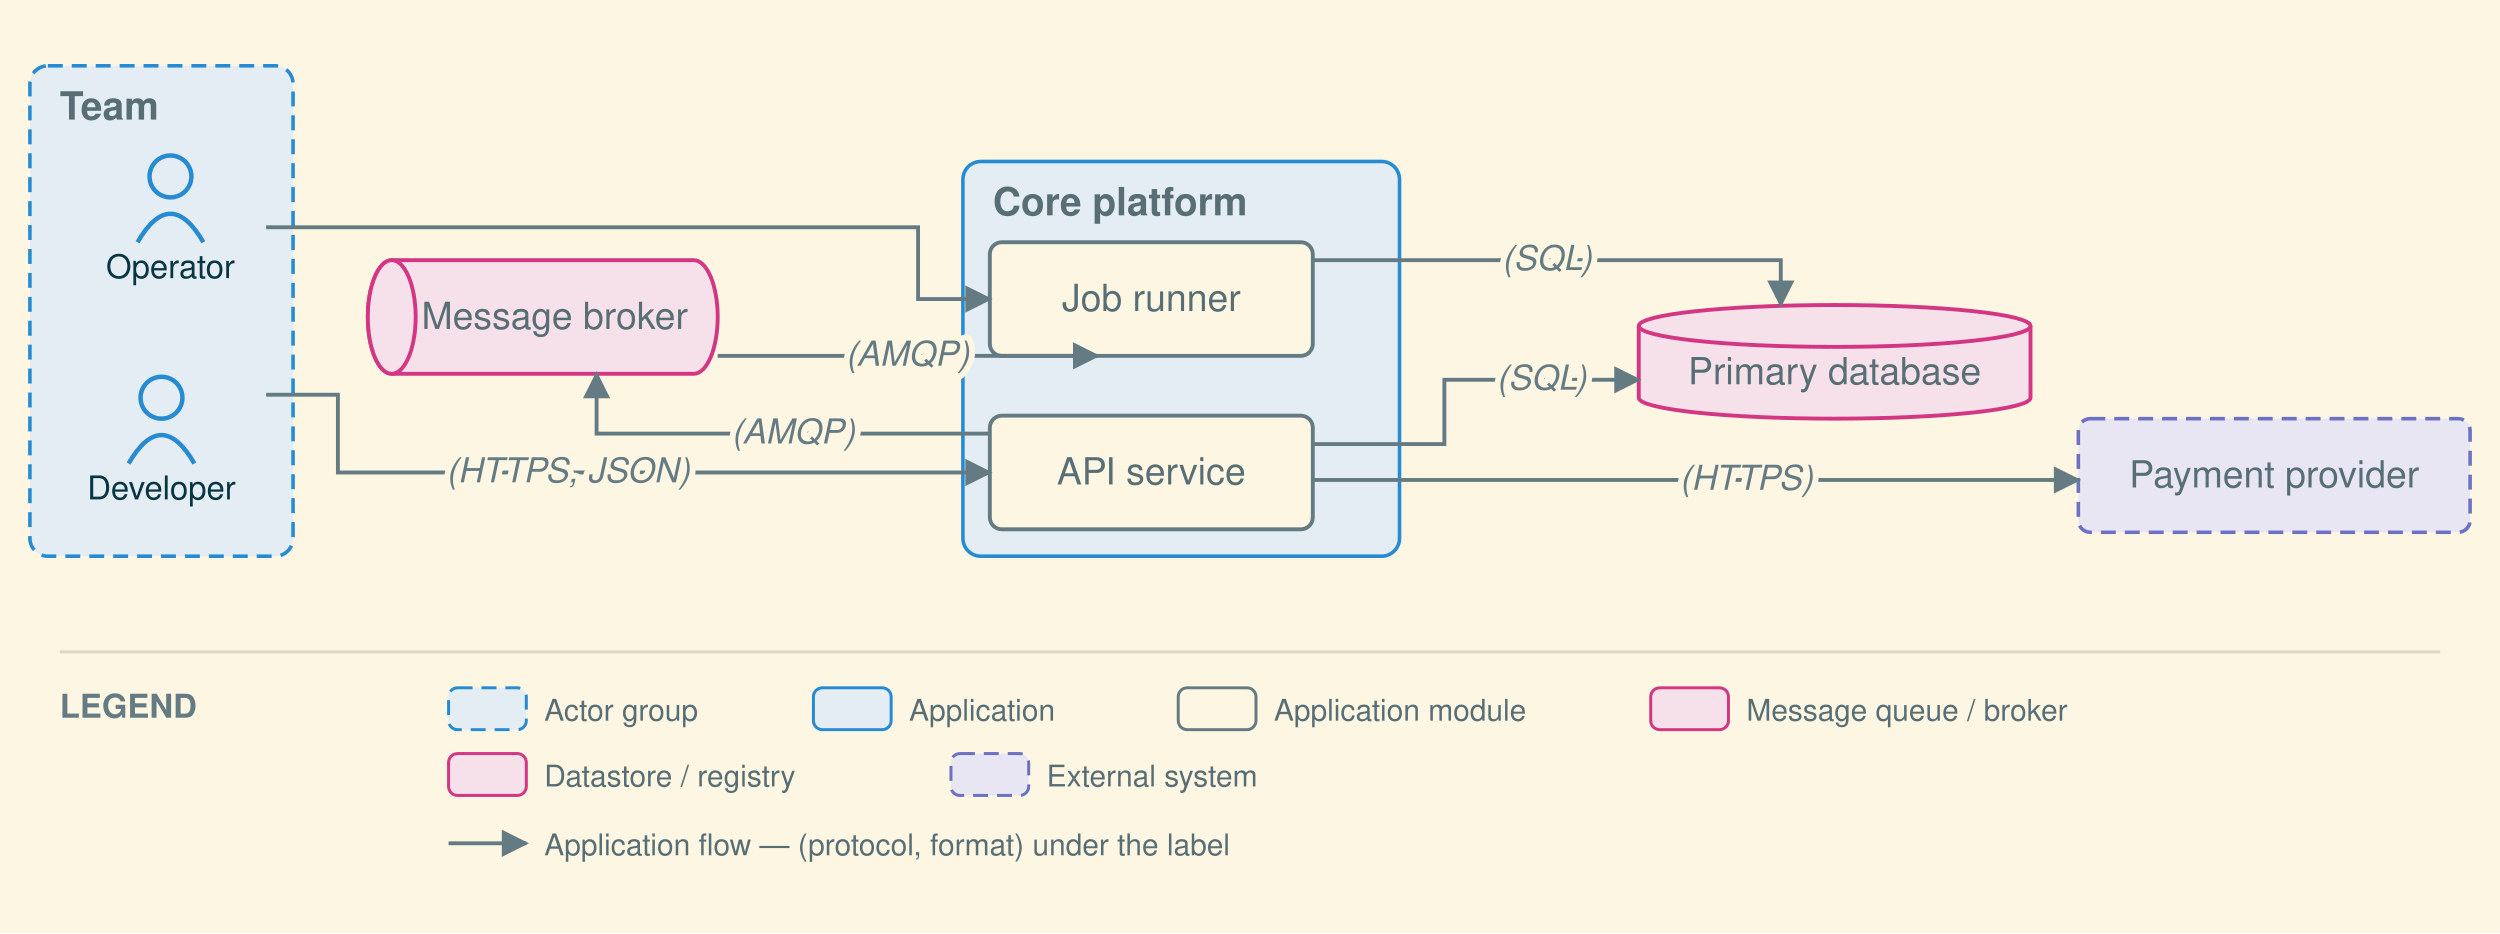
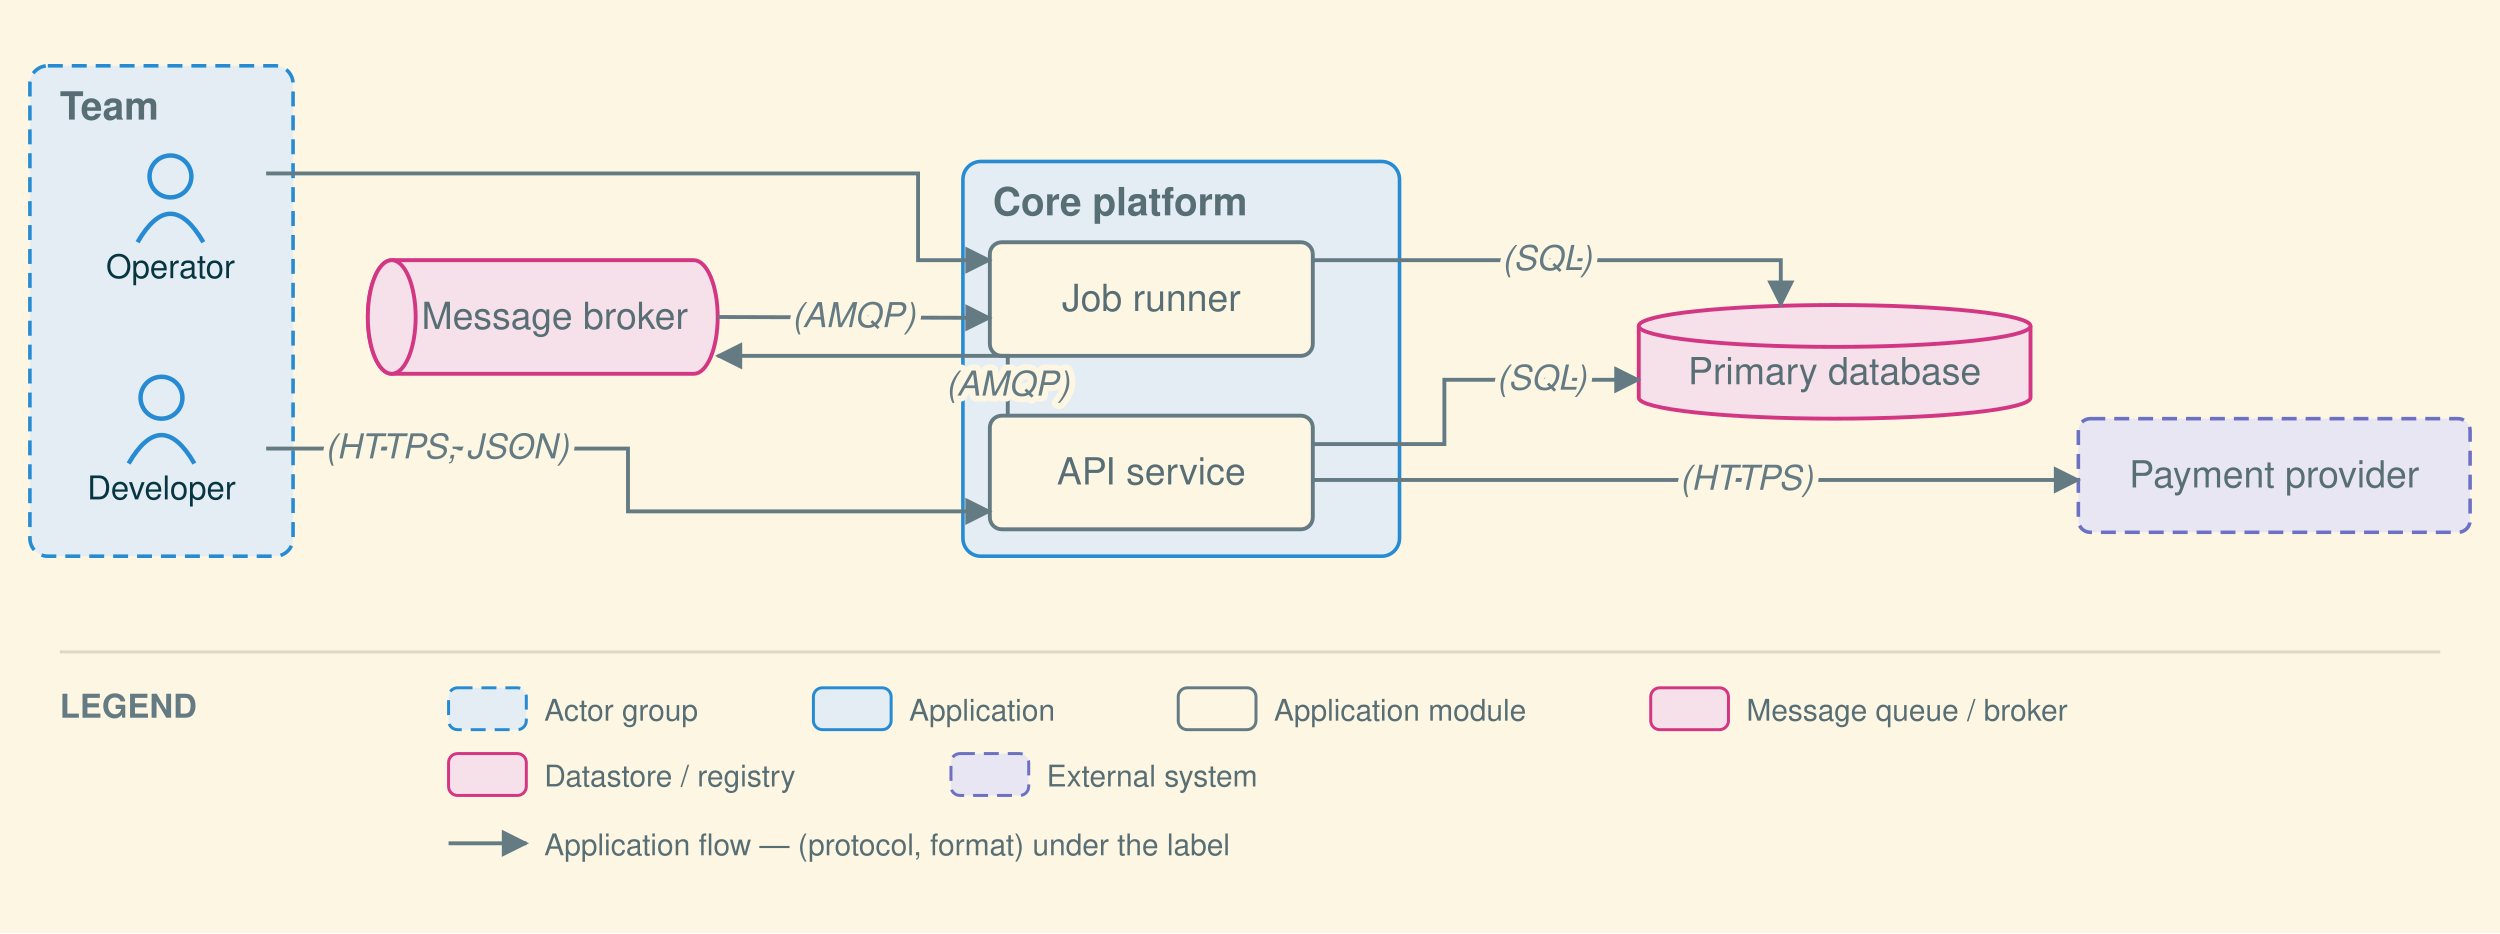
<svg xmlns="http://www.w3.org/2000/svg" viewBox="0 0 836 312" font-family="Helvetica,Arial,sans-serif">
  <defs>
    <marker id="arr" viewBox="0 0 10 10" refX="9" refY="5" markerWidth="7" markerHeight="7" orient="auto-start-reverse">
      <path d="M0,0 L10,5 L0,10 z" fill="#657b83" />
    </marker>
  </defs>
  <rect width="836" height="312" fill="#fdf6e3" />
  <rect x="10" y="22" width="88" height="164" rx="6" fill="#e3edf3" stroke="#268bd2" stroke-width="1.2" stroke-dasharray="5 3" />
  <text x="20" y="40" font-size="13" font-weight="bold" fill="#586e75">Team</text>
  <rect x="322" y="54" width="146" height="132" rx="6" fill="#e3edf3" stroke="#268bd2" stroke-width="1.2" />
  <text x="332" y="72" font-size="13" font-weight="bold" fill="#586e75">Core platform</text>
  <circle cx="54" cy="133" r="7" fill="none" stroke="#268bd2" stroke-width="1.5" />
  <path d="M 43 155 q 11 -19 22 0" fill="none" stroke="#268bd2" stroke-width="1.5" />
  <text x="54" y="167" font-size="11" text-anchor="middle" fill="#073642">Developer</text>
  <circle cx="57" cy="59" r="7" fill="none" stroke="#268bd2" stroke-width="1.5" />
  <path d="M 46 81 q 11 -19 22 0" fill="none" stroke="#268bd2" stroke-width="1.5" />
  <text x="57" y="93" font-size="11" text-anchor="middle" fill="#073642">Operator</text>
  <rect x="331" y="139" width="108" height="38" rx="4" fill="#fdf6e3" stroke="#657b83" stroke-width="1.3" />
  <text x="385" y="162" font-size="12.5" text-anchor="middle" fill="#586e75">API service</text>
  <rect x="331" y="81" width="108" height="38" rx="4" fill="#fdf6e3" stroke="#657b83" stroke-width="1.3" />
  <text x="385" y="104" font-size="12.5" text-anchor="middle" fill="#586e75">Job runner</text>
  <path d="M 131 87 h 101 a 8 19 0 0 1 0 38 h -101 a 8 19 0 0 1 0 -38" fill="#f6e0ea" stroke="#d33682" stroke-width="1.3" />
  <ellipse cx="131" cy="106" rx="8" ry="19" fill="#f6e0ea" stroke="#d33682" stroke-width="1.3" />
  <text x="185.5" y="110" font-size="12.5" text-anchor="middle" fill="#586e75">Message broker</text>
  <path d="M 548 109 v 24 a 65.5 7 0 0 0 131 0 v -24" fill="#f6e0ea" stroke="#d33682" stroke-width="1.3" />
  <ellipse cx="613.5" cy="109" rx="65.5" ry="7" fill="#f6e0ea" stroke="#d33682" stroke-width="1.3" />
  <text x="613.5" y="128.5" font-size="12.5" text-anchor="middle" fill="#586e75">Primary database</text>
  <rect x="695" y="140" width="131" height="38" rx="4" fill="#e8e6f2" stroke="#6c71c4" stroke-width="1.2" stroke-dasharray="5 3" />
  <text x="760.5" y="163" font-size="12.5" text-anchor="middle" fill="#586e75">Payment provider</text>
-   <path d="M 89 132 L 113 132 L 113 158 L 331 158" fill="none" stroke="#657b83" stroke-width="1.3" marker-end="url(#arr)" />
+   <path d="M 89 150 L 210 150 L 210 171 L 331 171" fill="none" stroke="#657b83" stroke-width="1.3" marker-end="url(#arr)" />
  <path d="M 439 148.5 L 483 148.5 L 483 127 L 548 127" fill="none" stroke="#657b83" stroke-width="1.3" marker-end="url(#arr)" />
-   <path d="M 331 145 L 199.5 145 L 199.5 125" fill="none" stroke="#657b83" stroke-width="1.3" marker-end="url(#arr)" />
-   <path d="M 240 119 L 367 119" fill="none" stroke="#657b83" stroke-width="1.3" marker-end="url(#arr)" />
+   <path d="M 337 139 L 337 119 L 240 119" fill="none" stroke="#657b83" stroke-width="1.3" marker-end="url(#arr)" />
+   <path d="M 240 106 L 331 106.3" fill="none" stroke="#657b83" stroke-width="1.3" marker-end="url(#arr)" />
  <path d="M 439 160.5 L 473 160.5 L 695 160.5" fill="none" stroke="#657b83" stroke-width="1.3" marker-end="url(#arr)" />
-   <path d="M 89 76 L 307 76 L 307 100 L 331 100" fill="none" stroke="#657b83" stroke-width="1.3" marker-end="url(#arr)" />
+   <path d="M 89 58 L 307 58 L 307 87 L 331 87" fill="none" stroke="#657b83" stroke-width="1.3" marker-end="url(#arr)" />
  <path d="M 439 87 L 595.5 87 L 595.5 102" fill="none" stroke="#657b83" stroke-width="1.3" marker-end="url(#arr)" />
-   <text x="190" y="161.3" font-size="11.5" text-anchor="middle" fill="#657b83" font-style="italic" stroke="#fdf6e3" stroke-width="4" paint-order="stroke" stroke-linejoin="round">(HTTPS, JSON)</text>
+   <text x="149.5" y="153.3" font-size="11.5" text-anchor="middle" fill="#657b83" font-style="italic" stroke="#fdf6e3" stroke-width="4" paint-order="stroke" stroke-linejoin="round">(HTTPS, JSON)</text>
  <text x="515.5" y="130.3" font-size="11.5" text-anchor="middle" fill="#657b83" font-style="italic" stroke="#fdf6e3" stroke-width="4" paint-order="stroke" stroke-linejoin="round">(SQL)</text>
-   <text x="265.3" y="148.3" font-size="11.5" text-anchor="middle" fill="#657b83" font-style="italic" stroke="#fdf6e3" stroke-width="4" paint-order="stroke" stroke-linejoin="round">(AMQP)</text>
-   <text x="303.5" y="122.3" font-size="11.5" text-anchor="middle" fill="#657b83" font-style="italic" stroke="#fdf6e3" stroke-width="4" paint-order="stroke" stroke-linejoin="round">(AMQP)</text>
+   <text x="337" y="132.3" font-size="11.5" text-anchor="middle" fill="#657b83" font-style="italic" stroke="#fdf6e3" stroke-width="4" paint-order="stroke" stroke-linejoin="round">(AMQP)</text>
+   <text x="285.5" y="109.4" font-size="11.5" text-anchor="middle" fill="#657b83" font-style="italic" stroke="#fdf6e3" stroke-width="4" paint-order="stroke" stroke-linejoin="round">(AMQP)</text>
  <text x="584" y="163.8" font-size="11.5" text-anchor="middle" fill="#657b83" font-style="italic" stroke="#fdf6e3" stroke-width="4" paint-order="stroke" stroke-linejoin="round">(HTTPS)</text>
  <text x="517.3" y="90.3" font-size="11.5" text-anchor="middle" fill="#657b83" font-style="italic" stroke="#fdf6e3" stroke-width="4" paint-order="stroke" stroke-linejoin="round">(SQL)</text>
  <line x1="20" y1="218" x2="816" y2="218" stroke="#ded8c3" stroke-width="1" />
  <text x="20" y="240" font-size="11" font-weight="bold" fill="#657b83">LEGEND</text>
  <rect x="150" y="230" width="26" height="14" rx="3" fill="#e3edf3" stroke="#268bd2" stroke-dasharray="5 3" />
  <text x="182" y="241" font-size="10" fill="#586e75">Actor group</text>
  <rect x="272" y="230" width="26" height="14" rx="3" fill="#e3edf3" stroke="#268bd2" />
  <text x="304" y="241" font-size="10" fill="#586e75">Application</text>
  <rect x="394" y="230" width="26" height="14" rx="3" fill="#fdf6e3" stroke="#657b83" />
  <text x="426" y="241" font-size="10" fill="#586e75">Application module</text>
  <rect x="552" y="230" width="26" height="14" rx="3" fill="#f6e0ea" stroke="#d33682" />
  <text x="584" y="241" font-size="10" fill="#586e75">Message queue / broker</text>
  <rect x="150" y="252" width="26" height="14" rx="3" fill="#f6e0ea" stroke="#d33682" />
  <text x="182" y="263" font-size="10" fill="#586e75">Datastore / registry</text>
  <rect x="318" y="252" width="26" height="14" rx="3" fill="#e8e6f2" stroke="#6c71c4" stroke-dasharray="5 3" />
  <text x="350" y="263" font-size="10" fill="#586e75">External system</text>
  <line x1="150" y1="282" x2="176" y2="282" stroke="#657b83" stroke-width="1.3" marker-end="url(#arr)" />
  <text x="182" y="286" font-size="10" fill="#586e75">Application flow — (protocol, format) under the label</text>
</svg>
